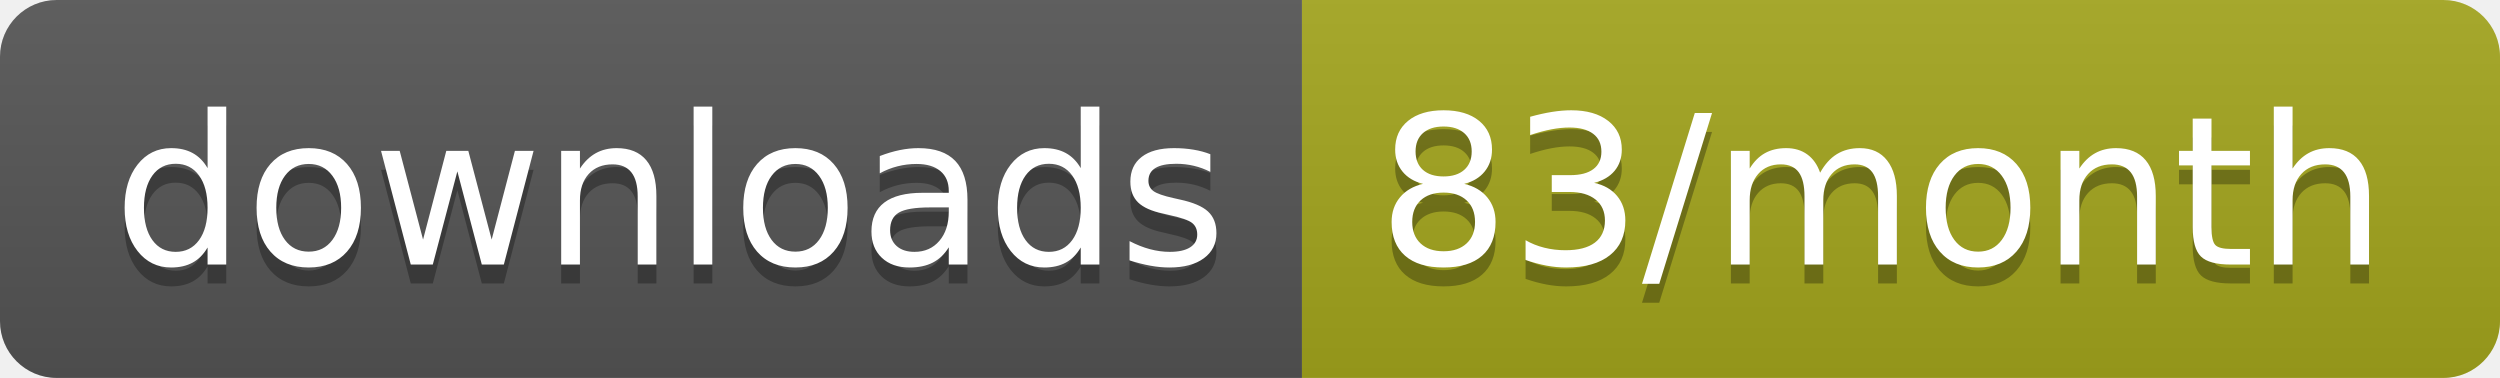
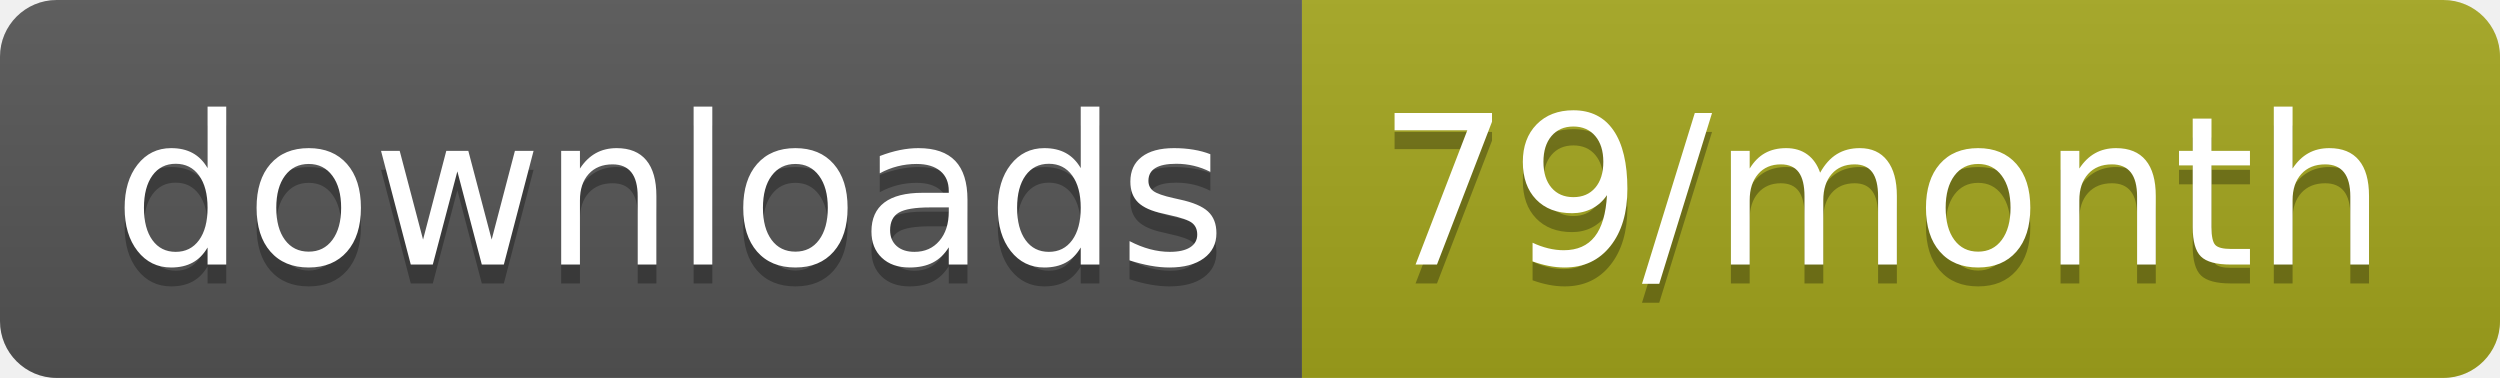
<svg xmlns="http://www.w3.org/2000/svg" width="132.3" height="20">
  <linearGradient id="smooth" x2="0" y2="100%">
    <stop offset="0" stop-color="#bbb" stop-opacity=".1" />
    <stop offset="1" stop-opacity=".1" />
  </linearGradient>
  <clipPath id="round">
    <rect width="132.3" height="20" rx="3" fill="#fff" />
  </clipPath>
  <g clip-path="url(#round)">
    <rect width="68.9" height="20" fill="#555" />
    <rect x="68.9" width="63.4" height="20" fill="#a4a61d" />
    <rect width="132.3" height="20" fill="url(#smooth)" />
  </g>
  <g fill="#fff" text-anchor="middle" font-family="DejaVu Sans,Verdana,Geneva,sans-serif" font-size="110">
    <text x="354.5" y="150" fill="#010101" fill-opacity=".3" transform="scale(0.1)" textLength="589.0" lengthAdjust="spacing">downloads</text>
    <text x="354.5" y="140" transform="scale(0.1)" textLength="589.0" lengthAdjust="spacing">downloads</text>
-     <text x="996" y="150" fill="#010101" fill-opacity=".3" transform="scale(0.1)" textLength="534.0" lengthAdjust="spacing">83/month</text>
-     <text x="996" y="140" transform="scale(0.1)" textLength="534.0" lengthAdjust="spacing">83/month</text>
+     <text x="996" y="150" fill="#010101" fill-opacity=".3" transform="scale(0.1)" textLength="534.0" lengthAdjust="spacing">79/month</text>
+     <text x="996" y="140" transform="scale(0.1)" textLength="534.0" lengthAdjust="spacing">79/month</text>
  </g>
</svg>
